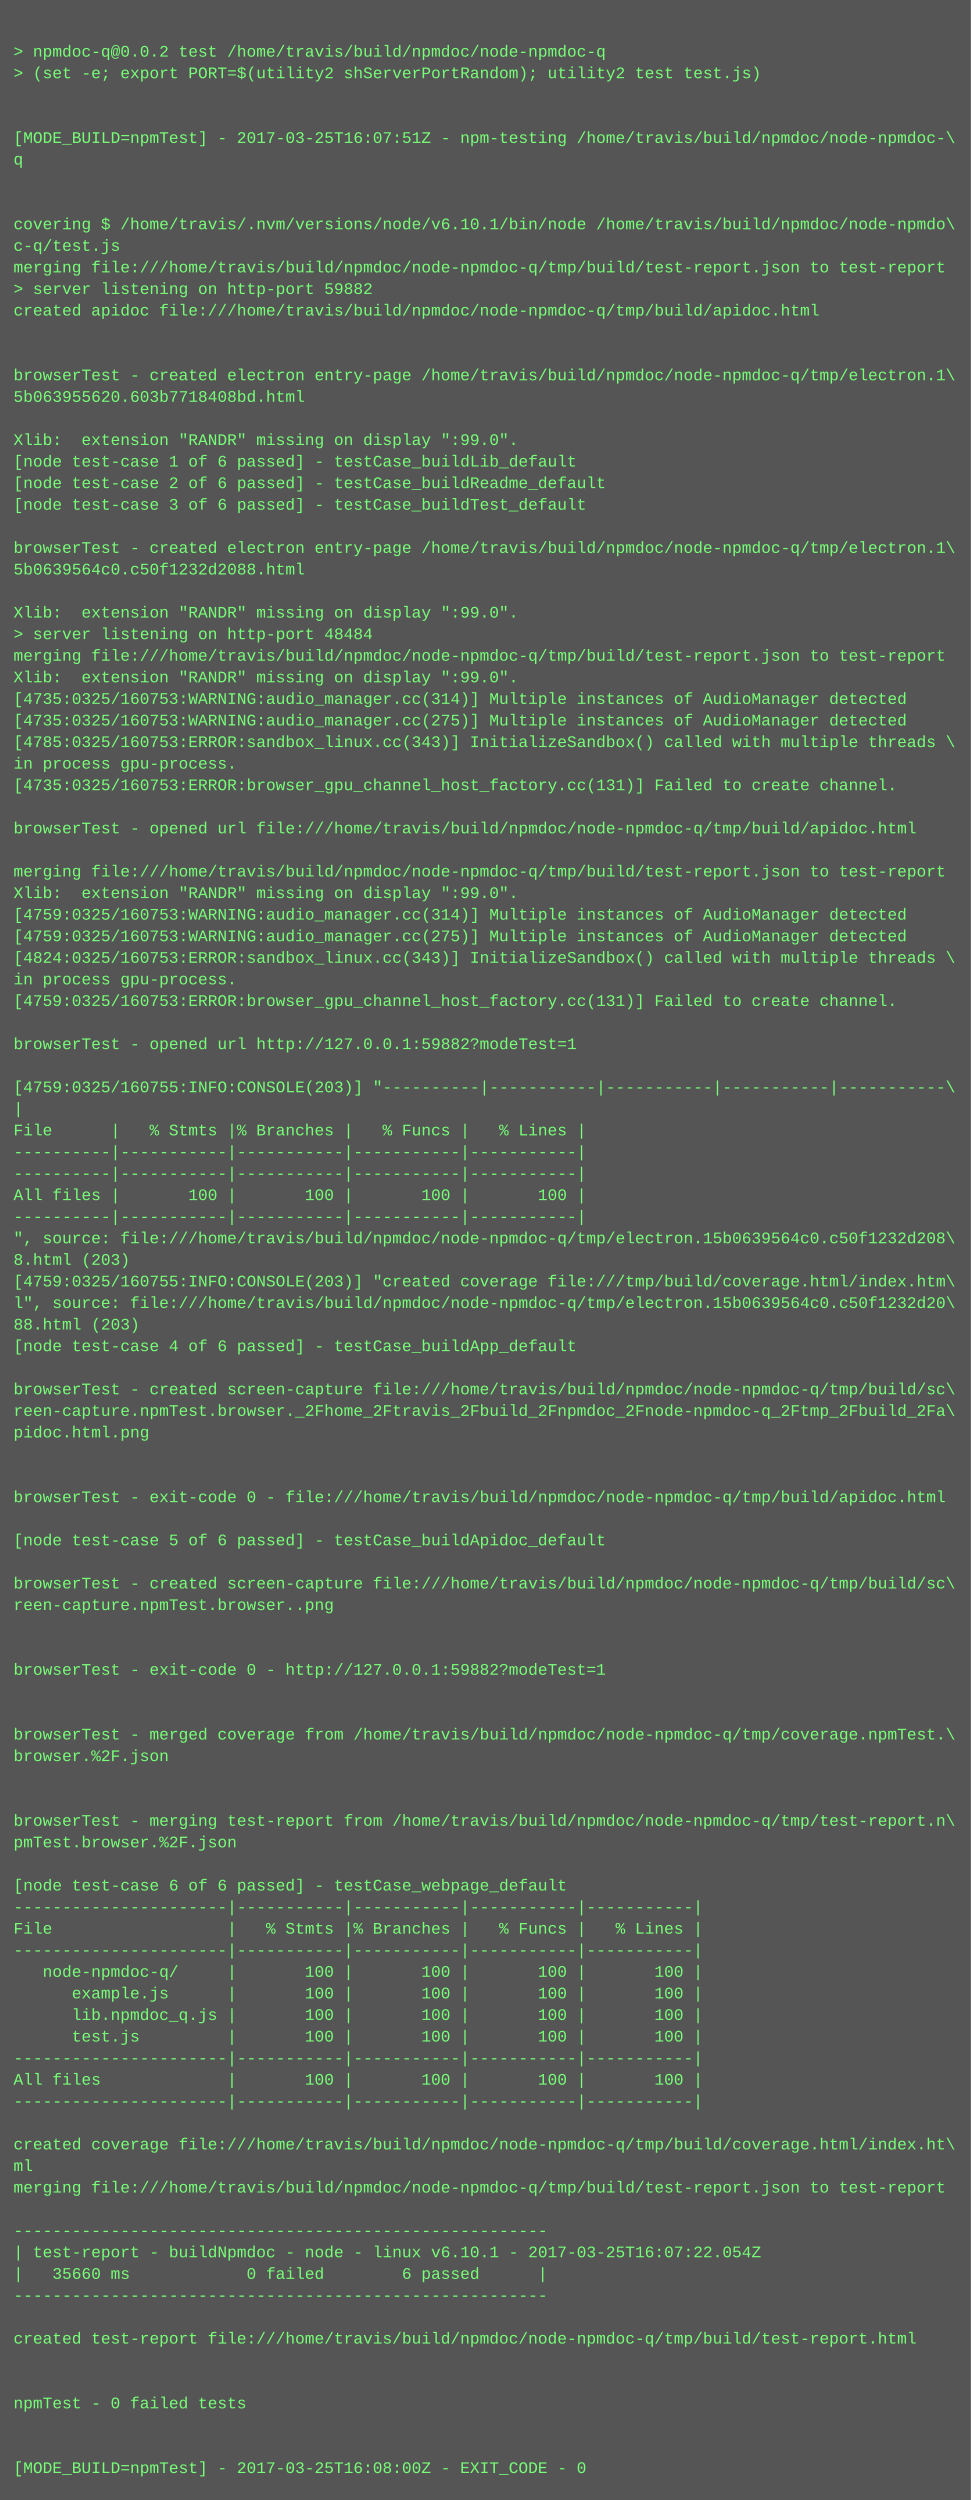
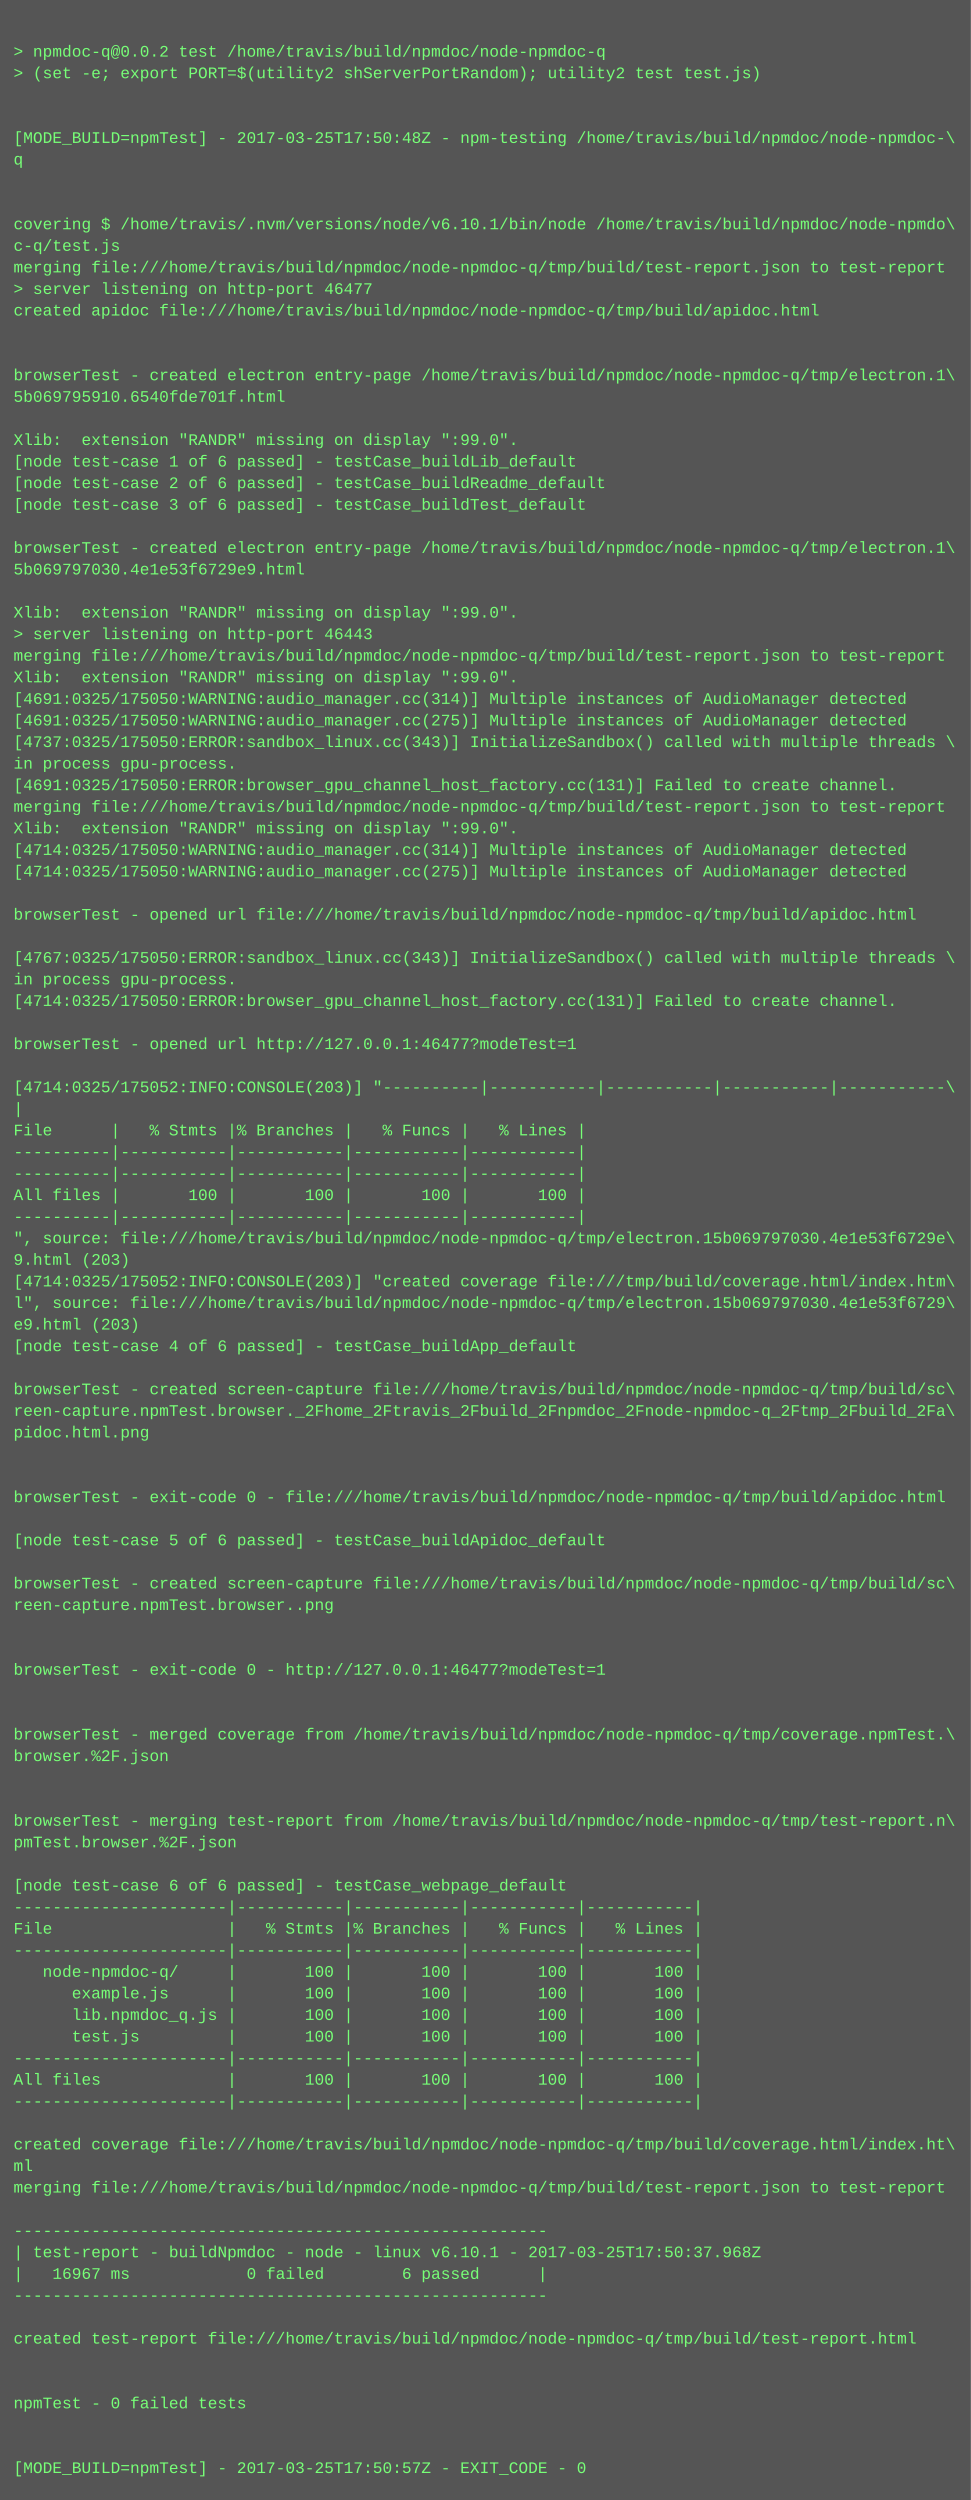
<svg xmlns="http://www.w3.org/2000/svg" height="1854" width="720">
  <rect height="1854" fill="#555" width="720" />
  <text fill="#7f7" font-family="Courier New" font-size="12" xml:space="preserve">
    <tspan x="10" y="26" />
    <tspan x="10" y="42">&gt; npmdoc-q@0.0.2 test /home/travis/build/npmdoc/node-npmdoc-q</tspan>
    <tspan x="10" y="58">&gt; (set -e; export PORT=$(utility2 shServerPortRandom); utility2 test test.js)</tspan>
    <tspan x="10" y="74" />
    <tspan x="10" y="90" />
-     <tspan x="10" y="106">[MODE_BUILD=npmTest] - 2017-03-25T16:07:51Z - npm-testing /home/travis/build/npmdoc/node-npmdoc-\</tspan>
+     <tspan x="10" y="106">[MODE_BUILD=npmTest] - 2017-03-25T17:50:48Z - npm-testing /home/travis/build/npmdoc/node-npmdoc-\</tspan>
    <tspan x="10" y="122">q</tspan>
    <tspan x="10" y="138" />
    <tspan x="10" y="154" />
    <tspan x="10" y="170">covering $ /home/travis/.nvm/versions/node/v6.10.1/bin/node /home/travis/build/npmdoc/node-npmdo\</tspan>
    <tspan x="10" y="186">c-q/test.js</tspan>
    <tspan x="10" y="202">merging file:///home/travis/build/npmdoc/node-npmdoc-q/tmp/build/test-report.json to test-report</tspan>
-     <tspan x="10" y="218">&gt; server listening on http-port 59882</tspan>
+     <tspan x="10" y="218">&gt; server listening on http-port 46477</tspan>
    <tspan x="10" y="234">created apidoc file:///home/travis/build/npmdoc/node-npmdoc-q/tmp/build/apidoc.html</tspan>
    <tspan x="10" y="250" />
    <tspan x="10" y="266" />
    <tspan x="10" y="282">browserTest - created electron entry-page /home/travis/build/npmdoc/node-npmdoc-q/tmp/electron.1\</tspan>
-     <tspan x="10" y="298">5b063955620.603b7718408bd.html</tspan>
+     <tspan x="10" y="298">5b069795910.6540fde701f.html</tspan>
    <tspan x="10" y="314" />
    <tspan x="10" y="330">Xlib:  extension "RANDR" missing on display ":99.0".</tspan>
    <tspan x="10" y="346">[node test-case 1 of 6 passed] - testCase_buildLib_default</tspan>
    <tspan x="10" y="362">[node test-case 2 of 6 passed] - testCase_buildReadme_default</tspan>
    <tspan x="10" y="378">[node test-case 3 of 6 passed] - testCase_buildTest_default</tspan>
    <tspan x="10" y="394" />
    <tspan x="10" y="410">browserTest - created electron entry-page /home/travis/build/npmdoc/node-npmdoc-q/tmp/electron.1\</tspan>
-     <tspan x="10" y="426">5b0639564c0.c50f1232d2088.html</tspan>
+     <tspan x="10" y="426">5b069797030.4e1e53f6729e9.html</tspan>
    <tspan x="10" y="442" />
    <tspan x="10" y="458">Xlib:  extension "RANDR" missing on display ":99.0".</tspan>
-     <tspan x="10" y="474">&gt; server listening on http-port 48484</tspan>
+     <tspan x="10" y="474">&gt; server listening on http-port 46443</tspan>
    <tspan x="10" y="490">merging file:///home/travis/build/npmdoc/node-npmdoc-q/tmp/build/test-report.json to test-report</tspan>
    <tspan x="10" y="506">Xlib:  extension "RANDR" missing on display ":99.0".</tspan>
-     <tspan x="10" y="522">[4735:0325/160753:WARNING:audio_manager.cc(314)] Multiple instances of AudioManager detected</tspan>
-     <tspan x="10" y="538">[4735:0325/160753:WARNING:audio_manager.cc(275)] Multiple instances of AudioManager detected</tspan>
-     <tspan x="10" y="554">[4785:0325/160753:ERROR:sandbox_linux.cc(343)] InitializeSandbox() called with multiple threads \</tspan>
+     <tspan x="10" y="522">[4691:0325/175050:WARNING:audio_manager.cc(314)] Multiple instances of AudioManager detected</tspan>
+     <tspan x="10" y="538">[4691:0325/175050:WARNING:audio_manager.cc(275)] Multiple instances of AudioManager detected</tspan>
+     <tspan x="10" y="554">[4737:0325/175050:ERROR:sandbox_linux.cc(343)] InitializeSandbox() called with multiple threads \</tspan>
    <tspan x="10" y="570">in process gpu-process. </tspan>
-     <tspan x="10" y="586">[4735:0325/160753:ERROR:browser_gpu_channel_host_factory.cc(131)] Failed to create channel.</tspan>
-     <tspan x="10" y="602" />
-     <tspan x="10" y="618">browserTest - opened url file:///home/travis/build/npmdoc/node-npmdoc-q/tmp/build/apidoc.html</tspan>
-     <tspan x="10" y="634" />
-     <tspan x="10" y="650">merging file:///home/travis/build/npmdoc/node-npmdoc-q/tmp/build/test-report.json to test-report</tspan>
-     <tspan x="10" y="666">Xlib:  extension "RANDR" missing on display ":99.0".</tspan>
-     <tspan x="10" y="682">[4759:0325/160753:WARNING:audio_manager.cc(314)] Multiple instances of AudioManager detected</tspan>
-     <tspan x="10" y="698">[4759:0325/160753:WARNING:audio_manager.cc(275)] Multiple instances of AudioManager detected</tspan>
-     <tspan x="10" y="714">[4824:0325/160753:ERROR:sandbox_linux.cc(343)] InitializeSandbox() called with multiple threads \</tspan>
+     <tspan x="10" y="586">[4691:0325/175050:ERROR:browser_gpu_channel_host_factory.cc(131)] Failed to create channel.</tspan>
+     <tspan x="10" y="602">merging file:///home/travis/build/npmdoc/node-npmdoc-q/tmp/build/test-report.json to test-report</tspan>
+     <tspan x="10" y="618">Xlib:  extension "RANDR" missing on display ":99.0".</tspan>
+     <tspan x="10" y="634">[4714:0325/175050:WARNING:audio_manager.cc(314)] Multiple instances of AudioManager detected</tspan>
+     <tspan x="10" y="650">[4714:0325/175050:WARNING:audio_manager.cc(275)] Multiple instances of AudioManager detected</tspan>
+     <tspan x="10" y="666" />
+     <tspan x="10" y="682">browserTest - opened url file:///home/travis/build/npmdoc/node-npmdoc-q/tmp/build/apidoc.html</tspan>
+     <tspan x="10" y="698" />
+     <tspan x="10" y="714">[4767:0325/175050:ERROR:sandbox_linux.cc(343)] InitializeSandbox() called with multiple threads \</tspan>
    <tspan x="10" y="730">in process gpu-process. </tspan>
-     <tspan x="10" y="746">[4759:0325/160753:ERROR:browser_gpu_channel_host_factory.cc(131)] Failed to create channel.</tspan>
+     <tspan x="10" y="746">[4714:0325/175050:ERROR:browser_gpu_channel_host_factory.cc(131)] Failed to create channel.</tspan>
    <tspan x="10" y="762" />
-     <tspan x="10" y="778">browserTest - opened url http://127.0.0.1:59882?modeTest=1</tspan>
+     <tspan x="10" y="778">browserTest - opened url http://127.0.0.1:46477?modeTest=1</tspan>
    <tspan x="10" y="794" />
-     <tspan x="10" y="810">[4759:0325/160755:INFO:CONSOLE(203)] "----------|-----------|-----------|-----------|-----------\</tspan>
+     <tspan x="10" y="810">[4714:0325/175052:INFO:CONSOLE(203)] "----------|-----------|-----------|-----------|-----------\</tspan>
    <tspan x="10" y="826">|</tspan>
    <tspan x="10" y="842">File      |   % Stmts |% Branches |   % Funcs |   % Lines |</tspan>
    <tspan x="10" y="858">----------|-----------|-----------|-----------|-----------|</tspan>
    <tspan x="10" y="874">----------|-----------|-----------|-----------|-----------|</tspan>
    <tspan x="10" y="890">All files |       100 |       100 |       100 |       100 |</tspan>
    <tspan x="10" y="906">----------|-----------|-----------|-----------|-----------|</tspan>
-     <tspan x="10" y="922">", source: file:///home/travis/build/npmdoc/node-npmdoc-q/tmp/electron.15b0639564c0.c50f1232d208\</tspan>
-     <tspan x="10" y="938">8.html (203)</tspan>
-     <tspan x="10" y="954">[4759:0325/160755:INFO:CONSOLE(203)] "created coverage file:///tmp/build/coverage.html/index.htm\</tspan>
-     <tspan x="10" y="970">l", source: file:///home/travis/build/npmdoc/node-npmdoc-q/tmp/electron.15b0639564c0.c50f1232d20\</tspan>
-     <tspan x="10" y="986">88.html (203)</tspan>
+     <tspan x="10" y="922">", source: file:///home/travis/build/npmdoc/node-npmdoc-q/tmp/electron.15b069797030.4e1e53f6729e\</tspan>
+     <tspan x="10" y="938">9.html (203)</tspan>
+     <tspan x="10" y="954">[4714:0325/175052:INFO:CONSOLE(203)] "created coverage file:///tmp/build/coverage.html/index.htm\</tspan>
+     <tspan x="10" y="970">l", source: file:///home/travis/build/npmdoc/node-npmdoc-q/tmp/electron.15b069797030.4e1e53f6729\</tspan>
+     <tspan x="10" y="986">e9.html (203)</tspan>
    <tspan x="10" y="1002">[node test-case 4 of 6 passed] - testCase_buildApp_default</tspan>
    <tspan x="10" y="1018" />
    <tspan x="10" y="1034">browserTest - created screen-capture file:///home/travis/build/npmdoc/node-npmdoc-q/tmp/build/sc\</tspan>
    <tspan x="10" y="1050">reen-capture.npmTest.browser._2Fhome_2Ftravis_2Fbuild_2Fnpmdoc_2Fnode-npmdoc-q_2Ftmp_2Fbuild_2Fa\</tspan>
    <tspan x="10" y="1066">pidoc.html.png</tspan>
    <tspan x="10" y="1082" />
    <tspan x="10" y="1098" />
    <tspan x="10" y="1114">browserTest - exit-code 0 - file:///home/travis/build/npmdoc/node-npmdoc-q/tmp/build/apidoc.html</tspan>
    <tspan x="10" y="1130" />
    <tspan x="10" y="1146">[node test-case 5 of 6 passed] - testCase_buildApidoc_default</tspan>
    <tspan x="10" y="1162" />
    <tspan x="10" y="1178">browserTest - created screen-capture file:///home/travis/build/npmdoc/node-npmdoc-q/tmp/build/sc\</tspan>
    <tspan x="10" y="1194">reen-capture.npmTest.browser..png</tspan>
    <tspan x="10" y="1210" />
    <tspan x="10" y="1226" />
-     <tspan x="10" y="1242">browserTest - exit-code 0 - http://127.0.0.1:59882?modeTest=1</tspan>
+     <tspan x="10" y="1242">browserTest - exit-code 0 - http://127.0.0.1:46477?modeTest=1</tspan>
    <tspan x="10" y="1258" />
    <tspan x="10" y="1274" />
    <tspan x="10" y="1290">browserTest - merged coverage from /home/travis/build/npmdoc/node-npmdoc-q/tmp/coverage.npmTest.\</tspan>
    <tspan x="10" y="1306">browser.%2F.json</tspan>
    <tspan x="10" y="1322" />
    <tspan x="10" y="1338" />
    <tspan x="10" y="1354">browserTest - merging test-report from /home/travis/build/npmdoc/node-npmdoc-q/tmp/test-report.n\</tspan>
    <tspan x="10" y="1370">pmTest.browser.%2F.json</tspan>
    <tspan x="10" y="1386" />
    <tspan x="10" y="1402">[node test-case 6 of 6 passed] - testCase_webpage_default</tspan>
    <tspan x="10" y="1418">----------------------|-----------|-----------|-----------|-----------|</tspan>
    <tspan x="10" y="1434">File                  |   % Stmts |% Branches |   % Funcs |   % Lines |</tspan>
    <tspan x="10" y="1450">----------------------|-----------|-----------|-----------|-----------|</tspan>
    <tspan x="10" y="1466">   node-npmdoc-q/     |       100 |       100 |       100 |       100 |</tspan>
    <tspan x="10" y="1482">      example.js      |       100 |       100 |       100 |       100 |</tspan>
    <tspan x="10" y="1498">      lib.npmdoc_q.js |       100 |       100 |       100 |       100 |</tspan>
    <tspan x="10" y="1514">      test.js         |       100 |       100 |       100 |       100 |</tspan>
    <tspan x="10" y="1530">----------------------|-----------|-----------|-----------|-----------|</tspan>
    <tspan x="10" y="1546">All files             |       100 |       100 |       100 |       100 |</tspan>
    <tspan x="10" y="1562">----------------------|-----------|-----------|-----------|-----------|</tspan>
    <tspan x="10" y="1578" />
    <tspan x="10" y="1594">created coverage file:///home/travis/build/npmdoc/node-npmdoc-q/tmp/build/coverage.html/index.ht\</tspan>
    <tspan x="10" y="1610">ml</tspan>
    <tspan x="10" y="1626">merging file:///home/travis/build/npmdoc/node-npmdoc-q/tmp/build/test-report.json to test-report</tspan>
    <tspan x="10" y="1642" />
    <tspan x="10" y="1658">-------------------------------------------------------</tspan>
-     <tspan x="10" y="1674">| test-report - buildNpmdoc - node - linux v6.10.1 - 2017-03-25T16:07:22.054Z</tspan>
-     <tspan x="10" y="1690">|   35660 ms            0 failed        6 passed      |</tspan>
+     <tspan x="10" y="1674">| test-report - buildNpmdoc - node - linux v6.10.1 - 2017-03-25T17:50:37.968Z</tspan>
+     <tspan x="10" y="1690">|   16967 ms            0 failed        6 passed      |</tspan>
    <tspan x="10" y="1706">-------------------------------------------------------</tspan>
    <tspan x="10" y="1722" />
    <tspan x="10" y="1738">created test-report file:///home/travis/build/npmdoc/node-npmdoc-q/tmp/build/test-report.html</tspan>
    <tspan x="10" y="1754" />
    <tspan x="10" y="1770" />
    <tspan x="10" y="1786">npmTest - 0 failed tests</tspan>
    <tspan x="10" y="1802" />
    <tspan x="10" y="1818" />
-     <tspan x="10" y="1834">[MODE_BUILD=npmTest] - 2017-03-25T16:08:00Z - EXIT_CODE - 0</tspan>
+     <tspan x="10" y="1834">[MODE_BUILD=npmTest] - 2017-03-25T17:50:57Z - EXIT_CODE - 0</tspan>
  </text>
</svg>
